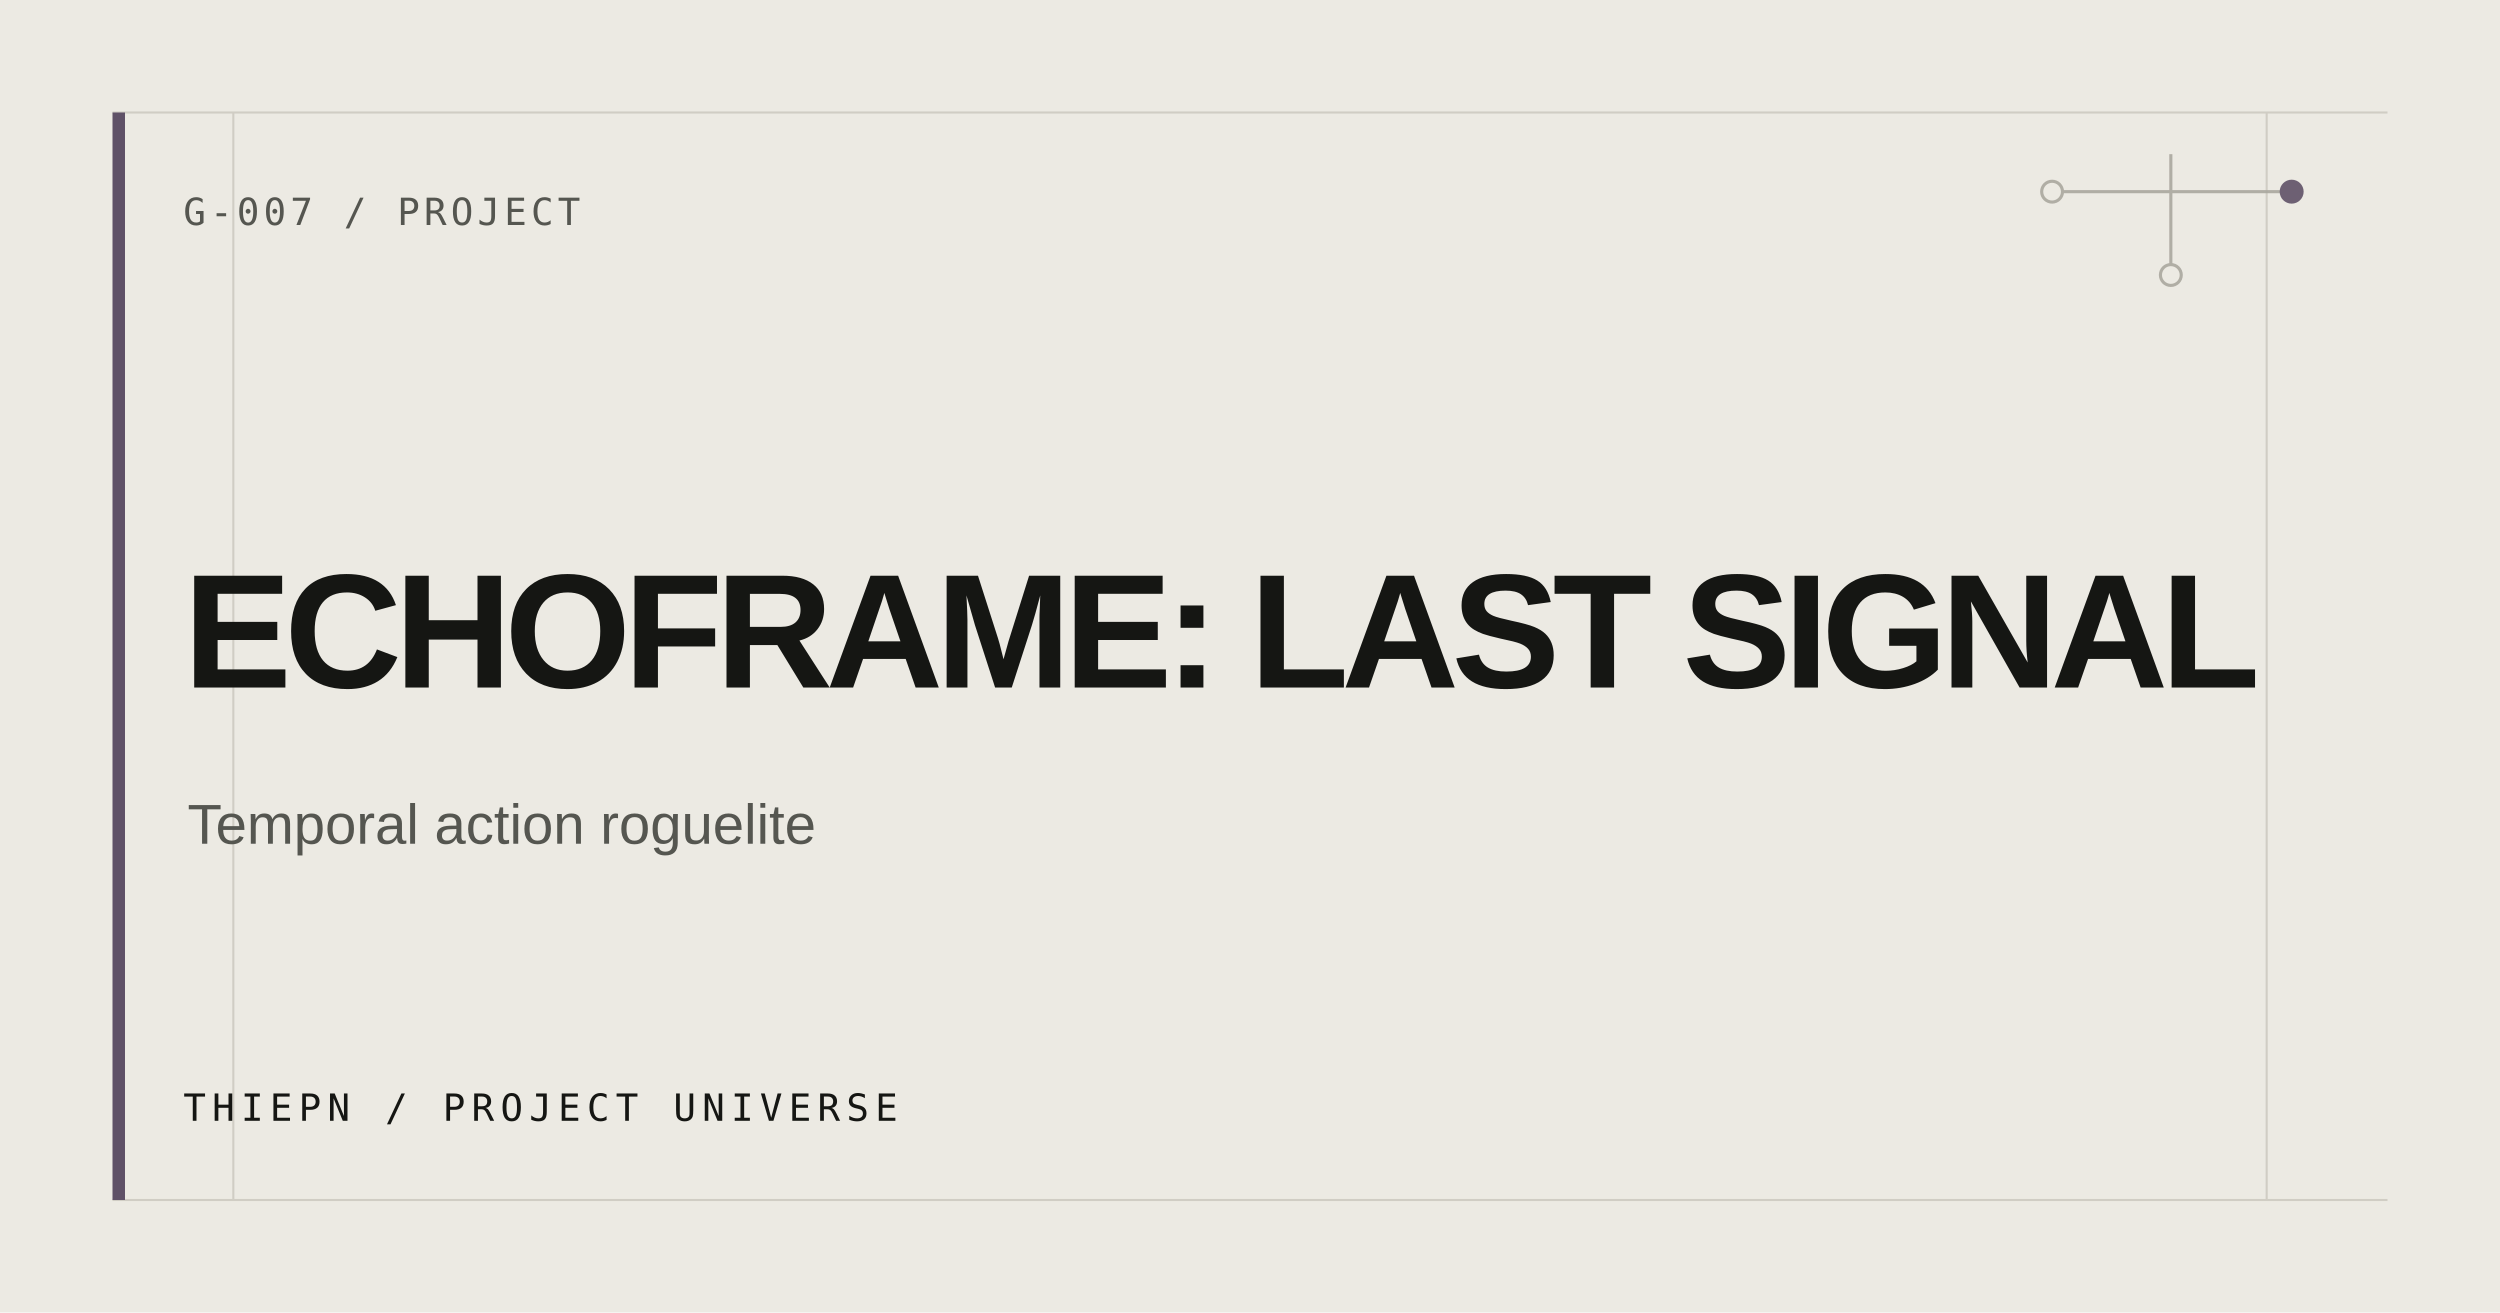
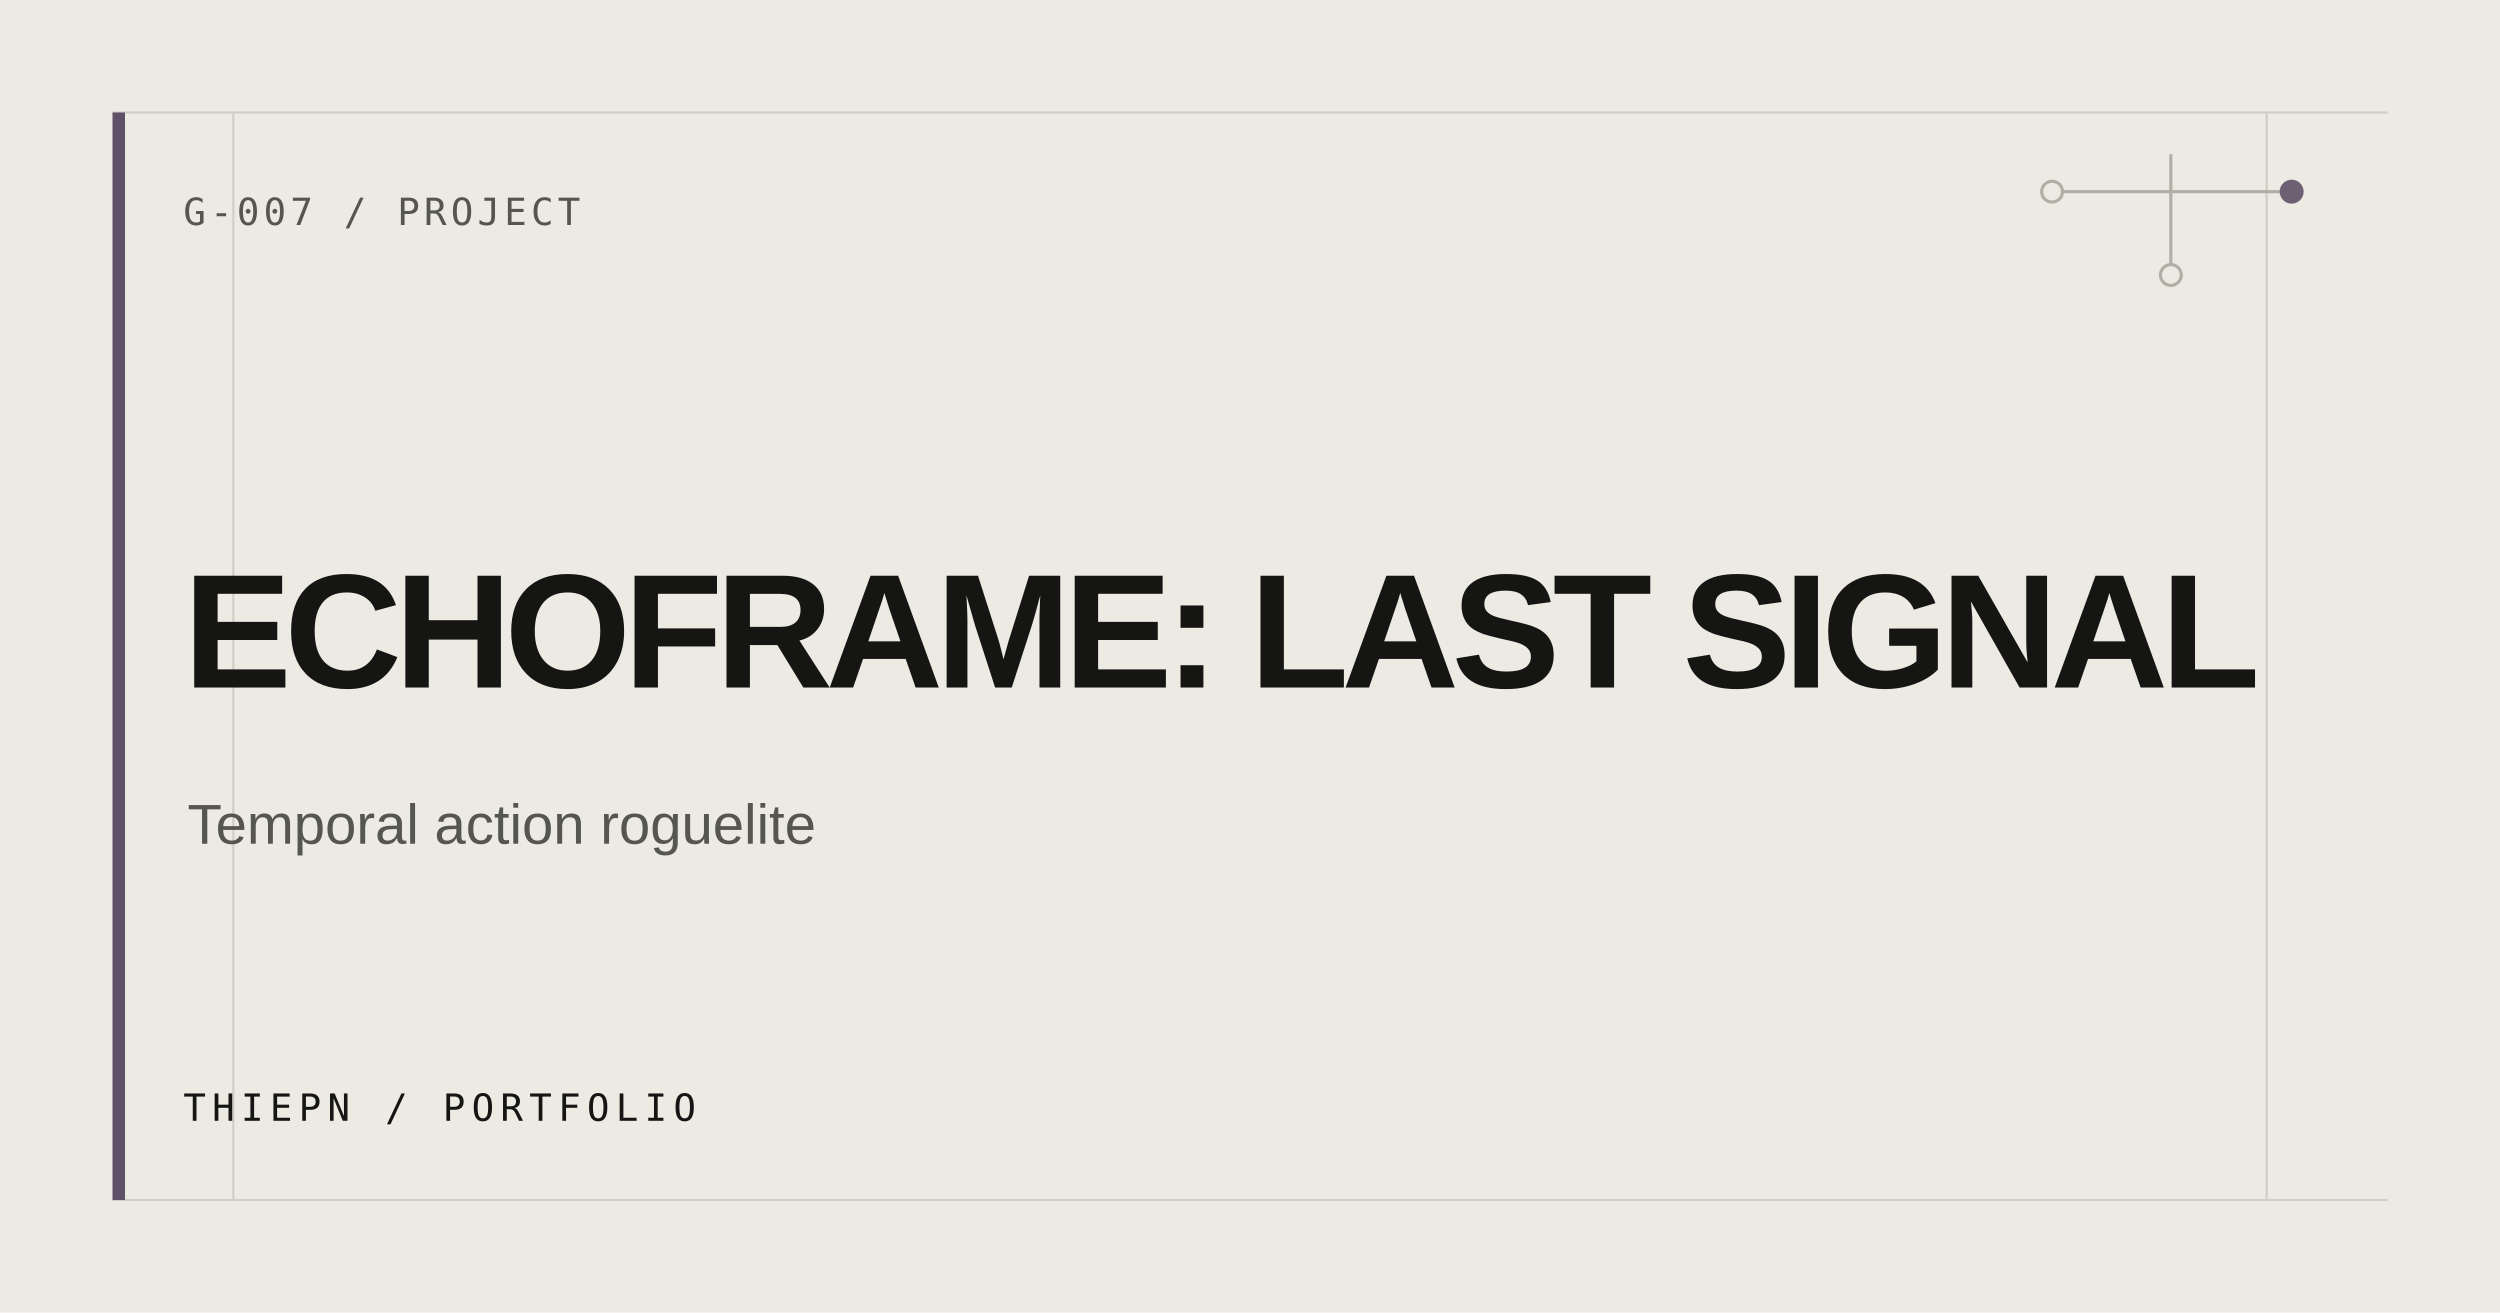
<svg xmlns="http://www.w3.org/2000/svg" width="1200" height="630" viewBox="0 0 1200 630" role="img" aria-label="ECHOFRAME: LAST SIGNAL">
  <rect width="1200" height="630" fill="#ECEAE3" />
  <path d="M54 54H1146M54 576H1146M112 54V576M1088 54V576" stroke="#D0CDC4" stroke-width="1" />
  <rect x="54" y="54" width="6" height="522" fill="#5F5167" />
  <g fill="none" stroke="#AAA79E" stroke-width="1.5" opacity=".9">
    <path d="M985 92H1100M1042 74V132" />
    <circle cx="985" cy="92" r="5" fill="#ECEAE3" />
    <circle cx="1100" cy="92" r="5" fill="#5F5167" stroke="#5F5167" />
    <circle cx="1042" cy="132" r="5" fill="#ECEAE3" />
  </g>
  <text x="88" y="108" fill="#555650" font-family="ui-monospace, SFMono-Regular, Consolas, monospace" font-size="18" letter-spacing="2">G-007 / PROJECT</text>
  <text fill="#151613" font-family="Arial, Helvetica, sans-serif" font-size="78" font-weight="600" letter-spacing="-3.5">
    <tspan x="88" y="330">ECHOFRAME: LAST SIGNAL</tspan>
  </text>
  <text x="90" y="405" fill="#555650" font-family="Arial, Helvetica, sans-serif" font-size="27">Temporal action roguelite</text>
-   <text x="88" y="538" fill="#151613" font-family="ui-monospace, SFMono-Regular, Consolas, monospace" font-size="18" letter-spacing="3">THIEPN / PROJECT UNIVERSE</text>
+   <text x="88" y="538" fill="#151613" font-family="ui-monospace, SFMono-Regular, Consolas, monospace" font-size="18" letter-spacing="3">THIEPN / PORTFOLIO</text>
</svg>
